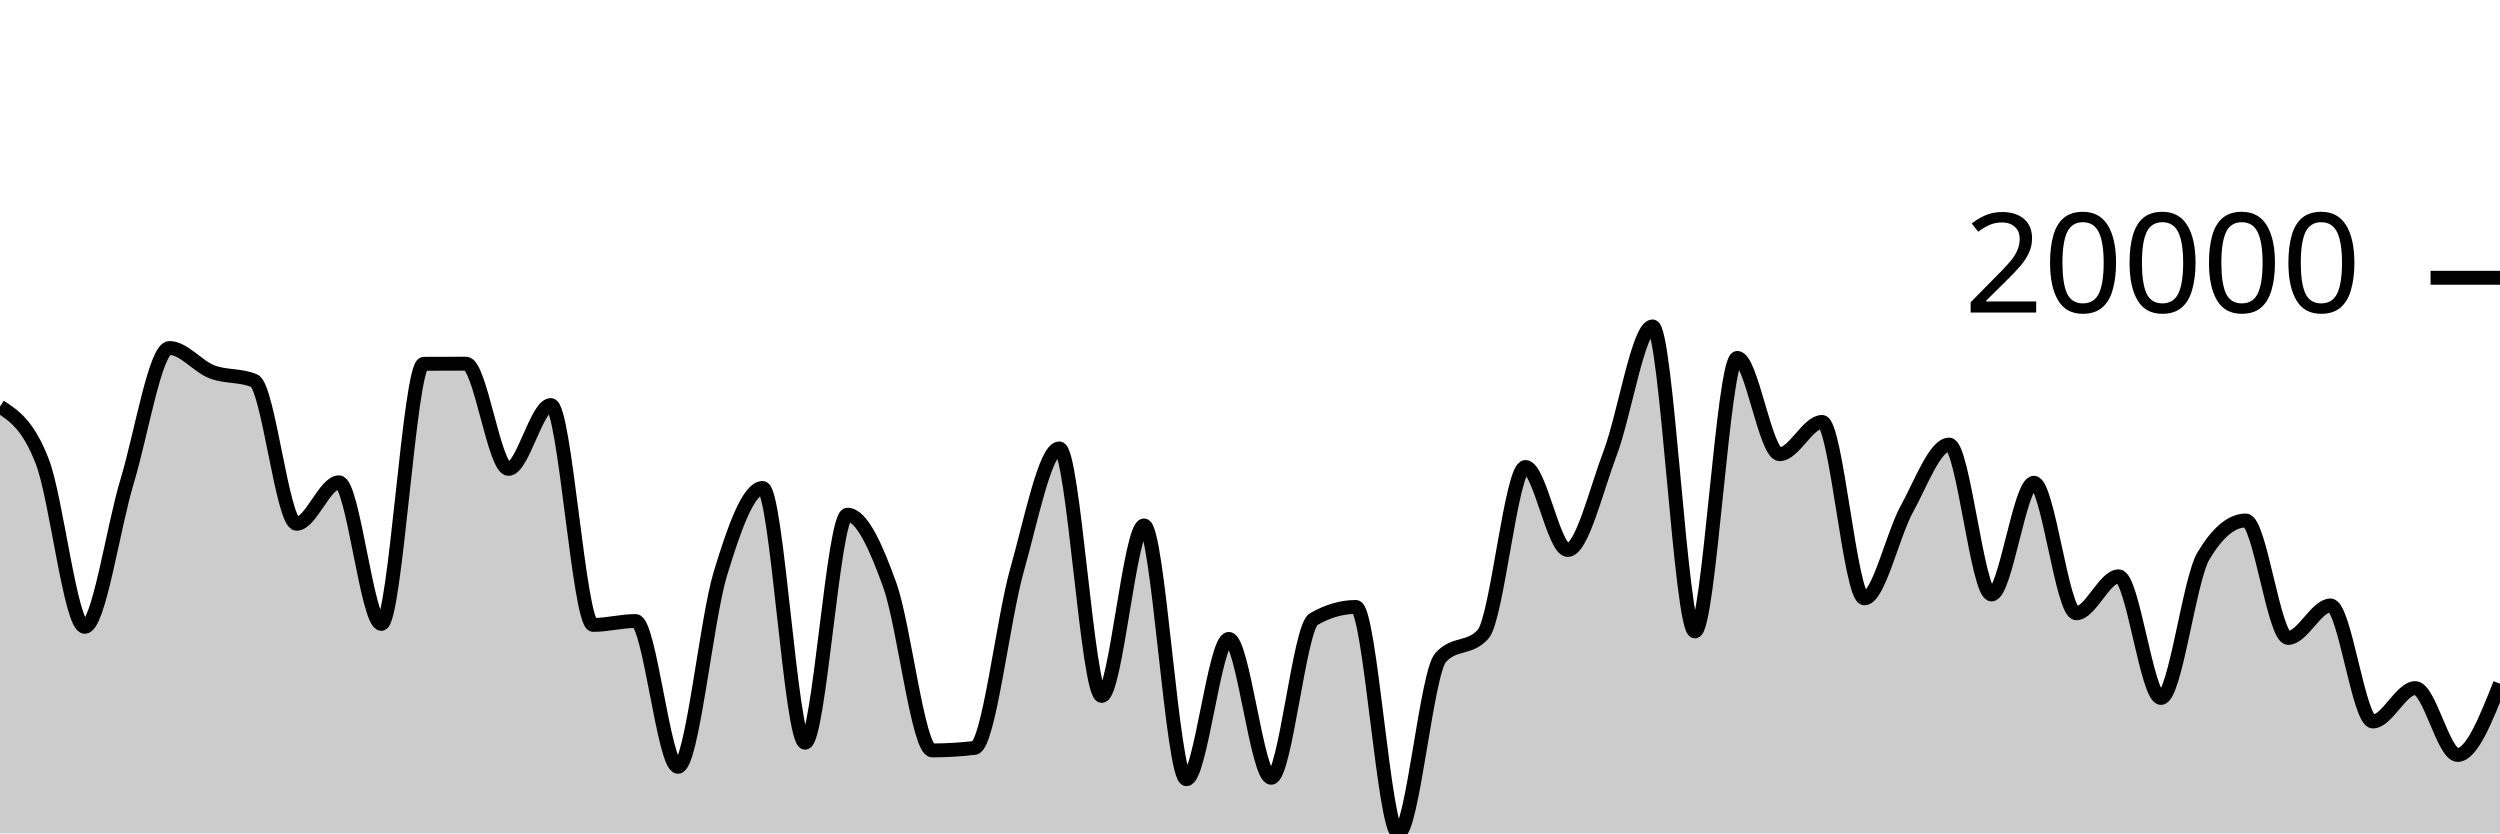
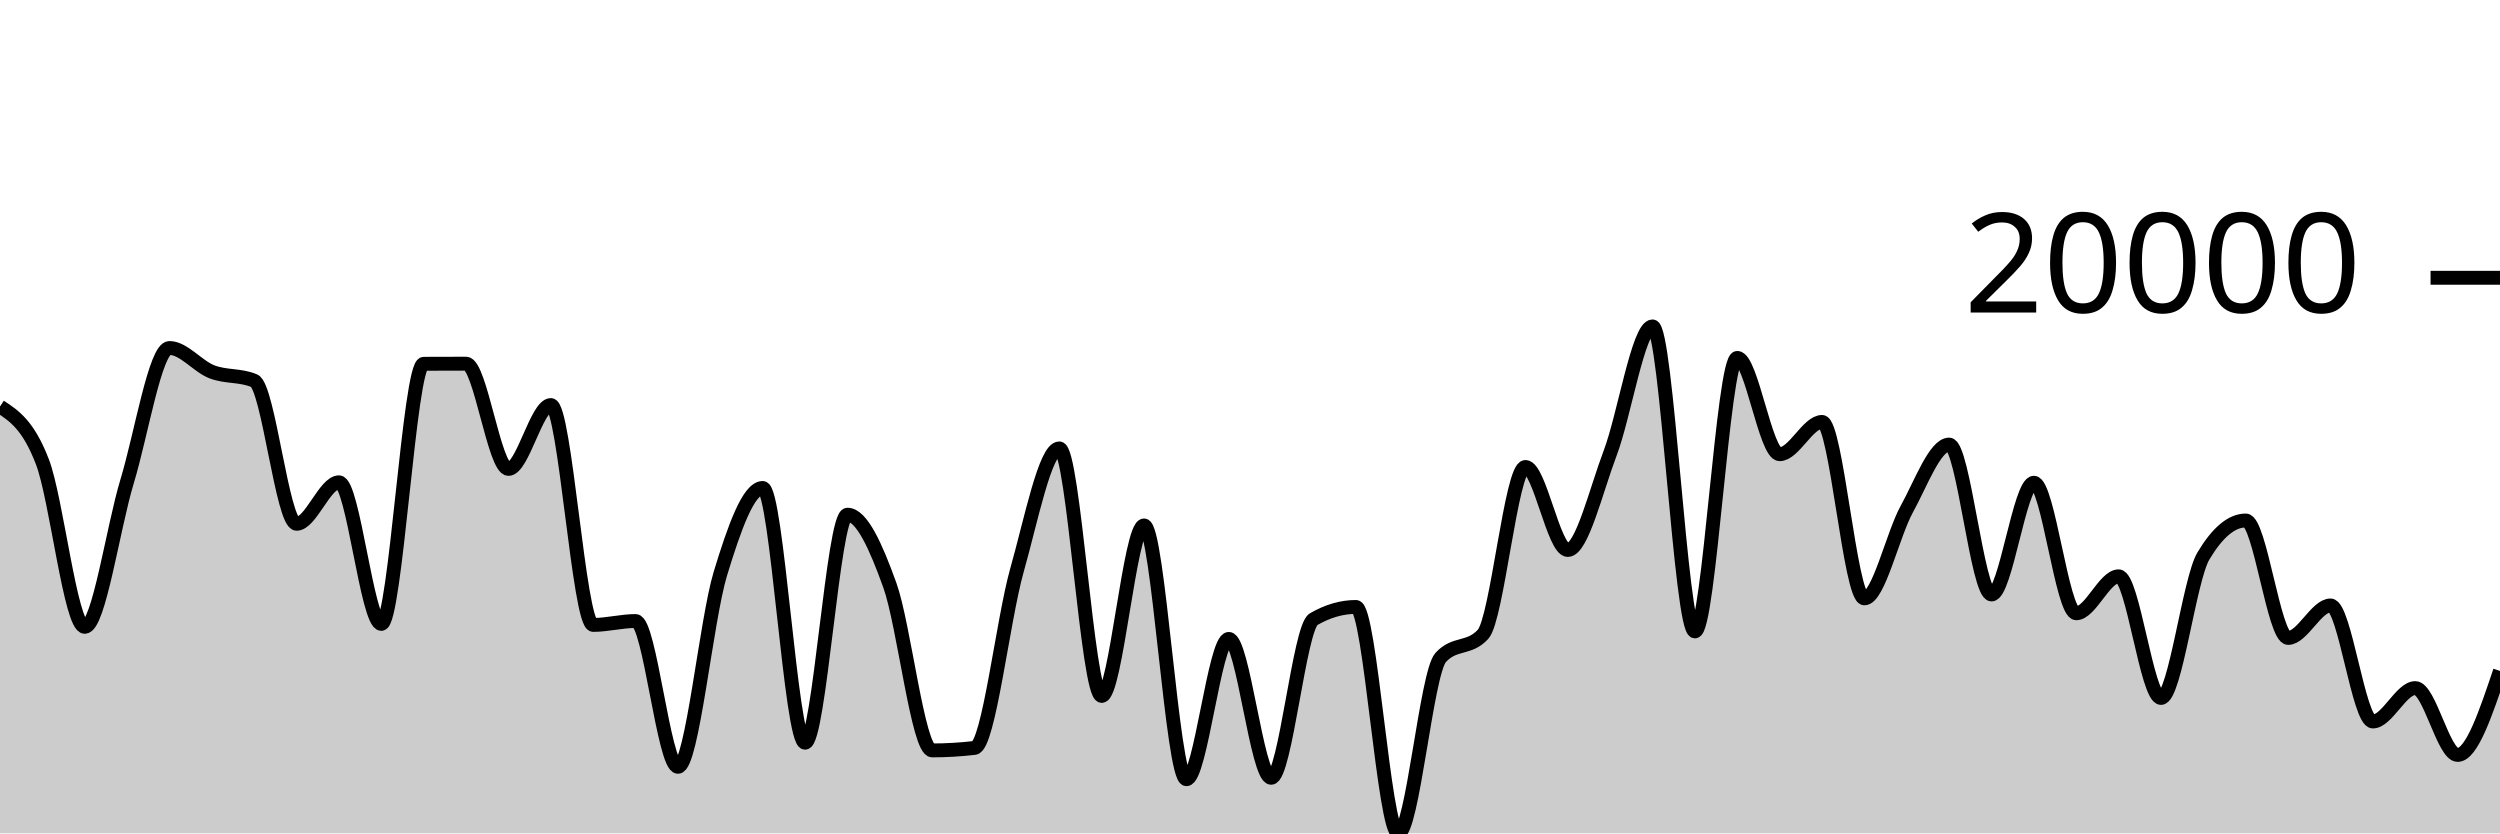
<svg xmlns="http://www.w3.org/2000/svg" viewBox="0 0 180 60">
  <g transform="translate(0,20)">
-     <path class="area" fill="rgba(0, 0, 0, 0.2)" d="M0,9.27C1.017,9.936,2.034,10.602,3.051,13.245C4.068,15.889,5.085,25.132,6.102,25.132C7.119,25.132,8.136,17.999,9.153,14.653C10.169,11.307,11.186,5.056,12.203,5.056C13.22,5.056,14.237,6.377,15.254,6.77C16.271,7.162,17.288,6.984,18.305,7.413C19.322,7.841,20.339,17.712,21.356,17.712C22.373,17.712,23.39,14.726,24.407,14.726C25.424,14.726,26.441,24.921,27.458,24.921C28.475,24.921,29.492,6.198,30.508,6.193C31.525,6.187,32.542,6.185,33.559,6.185C34.576,6.185,35.593,13.762,36.61,13.762C37.627,13.762,38.644,9.163,39.661,9.163C40.678,9.163,41.695,24.994,42.712,24.994C43.729,24.994,44.746,24.714,45.763,24.714C46.78,24.714,47.797,35.211,48.814,35.211C49.831,35.211,50.847,24.658,51.864,21.312C52.881,17.966,53.898,15.134,54.915,15.134C55.932,15.134,56.949,33.474,57.966,33.474C58.983,33.474,60,17.058,61.017,17.058C62.034,17.058,63.051,19.306,64.068,22.134C65.085,24.962,66.102,34.029,67.119,34.029C68.136,34.029,69.153,33.969,70.169,33.85C71.186,33.731,72.203,24.654,73.22,21.06C74.237,17.466,75.254,12.285,76.271,12.285C77.288,12.285,78.305,30.106,79.322,30.106C80.339,30.106,81.356,17.832,82.373,17.832C83.39,17.832,84.407,36.104,85.424,36.104C86.441,36.104,87.458,26.001,88.475,26.001C89.492,26.001,90.508,36.001,91.525,36.001C92.542,36.001,93.559,25.174,94.576,24.585C95.593,23.995,96.61,23.701,97.627,23.701C98.644,23.701,99.661,40,100.678,40C101.695,40,102.712,28.452,103.729,27.338C104.746,26.224,105.763,26.781,106.78,25.667C107.797,24.553,108.814,13.622,109.831,13.622C110.847,13.622,111.864,19.598,112.881,19.598C113.898,19.598,114.915,15.303,115.932,12.62C116.949,9.937,117.966,3.502,118.983,3.502C120,3.502,121.017,25.462,122.034,25.462C123.051,25.462,124.068,5.768,125.085,5.768C126.102,5.768,127.119,12.703,128.136,12.703C129.153,12.703,130.169,10.379,131.186,10.379C132.203,10.379,133.22,23.082,134.237,23.082C135.254,23.082,136.271,18.502,137.288,16.657C138.305,14.811,139.322,12.009,140.339,12.009C141.356,12.009,142.373,22.802,143.39,22.802C144.407,22.802,145.424,14.758,146.441,14.758C147.458,14.758,148.475,24.155,149.492,24.155C150.508,24.155,151.525,21.495,152.542,21.495C153.559,21.495,154.576,30.252,155.593,30.252C156.61,30.252,157.627,21.734,158.644,20.031C159.661,18.328,160.678,17.476,161.695,17.476C162.712,17.476,163.729,25.931,164.746,25.931C165.763,25.931,166.78,23.593,167.797,23.593C168.814,23.593,169.831,31.947,170.847,31.947C171.864,31.947,172.881,29.543,173.898,29.543C174.915,29.543,175.932,34.355,176.949,34.355C177.966,34.355,178.983,31.792,180,29.229L180,40C178.983,40,177.966,40,176.949,40C175.932,40,174.915,40,173.898,40C172.881,40,171.864,40,170.847,40C169.831,40,168.814,40,167.797,40C166.78,40,165.763,40,164.746,40C163.729,40,162.712,40,161.695,40C160.678,40,159.661,40,158.644,40C157.627,40,156.61,40,155.593,40C154.576,40,153.559,40,152.542,40C151.525,40,150.508,40,149.492,40C148.475,40,147.458,40,146.441,40C145.424,40,144.407,40,143.39,40C142.373,40,141.356,40,140.339,40C139.322,40,138.305,40,137.288,40C136.271,40,135.254,40,134.237,40C133.22,40,132.203,40,131.186,40C130.169,40,129.153,40,128.136,40C127.119,40,126.102,40,125.085,40C124.068,40,123.051,40,122.034,40C121.017,40,120,40,118.983,40C117.966,40,116.949,40,115.932,40C114.915,40,113.898,40,112.881,40C111.864,40,110.847,40,109.831,40C108.814,40,107.797,40,106.78,40C105.763,40,104.746,40,103.729,40C102.712,40,101.695,40,100.678,40C99.661,40,98.644,40,97.627,40C96.61,40,95.593,40,94.576,40C93.559,40,92.542,40,91.525,40C90.508,40,89.492,40,88.475,40C87.458,40,86.441,40,85.424,40C84.407,40,83.39,40,82.373,40C81.356,40,80.339,40,79.322,40C78.305,40,77.288,40,76.271,40C75.254,40,74.237,40,73.22,40C72.203,40,71.186,40,70.169,40C69.153,40,68.136,40,67.119,40C66.102,40,65.085,40,64.068,40C63.051,40,62.034,40,61.017,40C60,40,58.983,40,57.966,40C56.949,40,55.932,40,54.915,40C53.898,40,52.881,40,51.864,40C50.847,40,49.831,40,48.814,40C47.797,40,46.78,40,45.763,40C44.746,40,43.729,40,42.712,40C41.695,40,40.678,40,39.661,40C38.644,40,37.627,40,36.61,40C35.593,40,34.576,40,33.559,40C32.542,40,31.525,40,30.508,40C29.492,40,28.475,40,27.458,40C26.441,40,25.424,40,24.407,40C23.39,40,22.373,40,21.356,40C20.339,40,19.322,40,18.305,40C17.288,40,16.271,40,15.254,40C14.237,40,13.22,40,12.203,40C11.186,40,10.169,40,9.153,40C8.136,40,7.119,40,6.102,40C5.085,40,4.068,40,3.051,40C2.034,40,1.017,40,0,40Z" />
-     <path class="line" stroke="black" fill="none" d="M0,9.27C1.017,9.936,2.034,10.602,3.051,13.245C4.068,15.889,5.085,25.132,6.102,25.132C7.119,25.132,8.136,17.999,9.153,14.653C10.169,11.307,11.186,5.056,12.203,5.056C13.22,5.056,14.237,6.377,15.254,6.77C16.271,7.162,17.288,6.984,18.305,7.413C19.322,7.841,20.339,17.712,21.356,17.712C22.373,17.712,23.39,14.726,24.407,14.726C25.424,14.726,26.441,24.921,27.458,24.921C28.475,24.921,29.492,6.198,30.508,6.193C31.525,6.187,32.542,6.185,33.559,6.185C34.576,6.185,35.593,13.762,36.61,13.762C37.627,13.762,38.644,9.163,39.661,9.163C40.678,9.163,41.695,24.994,42.712,24.994C43.729,24.994,44.746,24.714,45.763,24.714C46.78,24.714,47.797,35.211,48.814,35.211C49.831,35.211,50.847,24.658,51.864,21.312C52.881,17.966,53.898,15.134,54.915,15.134C55.932,15.134,56.949,33.474,57.966,33.474C58.983,33.474,60,17.058,61.017,17.058C62.034,17.058,63.051,19.306,64.068,22.134C65.085,24.962,66.102,34.029,67.119,34.029C68.136,34.029,69.153,33.969,70.169,33.85C71.186,33.731,72.203,24.654,73.22,21.06C74.237,17.466,75.254,12.285,76.271,12.285C77.288,12.285,78.305,30.106,79.322,30.106C80.339,30.106,81.356,17.832,82.373,17.832C83.39,17.832,84.407,36.104,85.424,36.104C86.441,36.104,87.458,26.001,88.475,26.001C89.492,26.001,90.508,36.001,91.525,36.001C92.542,36.001,93.559,25.174,94.576,24.585C95.593,23.995,96.61,23.701,97.627,23.701C98.644,23.701,99.661,40,100.678,40C101.695,40,102.712,28.452,103.729,27.338C104.746,26.224,105.763,26.781,106.78,25.667C107.797,24.553,108.814,13.622,109.831,13.622C110.847,13.622,111.864,19.598,112.881,19.598C113.898,19.598,114.915,15.303,115.932,12.62C116.949,9.937,117.966,3.502,118.983,3.502C120,3.502,121.017,25.462,122.034,25.462C123.051,25.462,124.068,5.768,125.085,5.768C126.102,5.768,127.119,12.703,128.136,12.703C129.153,12.703,130.169,10.379,131.186,10.379C132.203,10.379,133.22,23.082,134.237,23.082C135.254,23.082,136.271,18.502,137.288,16.657C138.305,14.811,139.322,12.009,140.339,12.009C141.356,12.009,142.373,22.802,143.39,22.802C144.407,22.802,145.424,14.758,146.441,14.758C147.458,14.758,148.475,24.155,149.492,24.155C150.508,24.155,151.525,21.495,152.542,21.495C153.559,21.495,154.576,30.252,155.593,30.252C156.61,30.252,157.627,21.734,158.644,20.031C159.661,18.328,160.678,17.476,161.695,17.476C162.712,17.476,163.729,25.931,164.746,25.931C165.763,25.931,166.78,23.593,167.797,23.593C168.814,23.593,169.831,31.947,170.847,31.947C171.864,31.947,172.881,29.543,173.898,29.543C174.915,29.543,175.932,34.355,176.949,34.355C177.966,34.355,178.983,31.792,180,29.229" />
+     <path class="area" fill="rgba(0, 0, 0, 0.2)" d="M0,9.27C1.017,9.936,2.034,10.602,3.051,13.245C4.068,15.889,5.085,25.132,6.102,25.132C7.119,25.132,8.136,17.999,9.153,14.653C10.169,11.307,11.186,5.056,12.203,5.056C13.22,5.056,14.237,6.377,15.254,6.77C16.271,7.162,17.288,6.984,18.305,7.413C19.322,7.841,20.339,17.712,21.356,17.712C22.373,17.712,23.39,14.726,24.407,14.726C25.424,14.726,26.441,24.921,27.458,24.921C28.475,24.921,29.492,6.198,30.508,6.193C31.525,6.187,32.542,6.185,33.559,6.185C34.576,6.185,35.593,13.762,36.61,13.762C37.627,13.762,38.644,9.163,39.661,9.163C40.678,9.163,41.695,24.994,42.712,24.994C43.729,24.994,44.746,24.714,45.763,24.714C46.78,24.714,47.797,35.211,48.814,35.211C49.831,35.211,50.847,24.658,51.864,21.312C52.881,17.966,53.898,15.134,54.915,15.134C55.932,15.134,56.949,33.474,57.966,33.474C58.983,33.474,60,17.058,61.017,17.058C62.034,17.058,63.051,19.306,64.068,22.134C65.085,24.962,66.102,34.029,67.119,34.029C68.136,34.029,69.153,33.969,70.169,33.85C71.186,33.731,72.203,24.654,73.22,21.06C74.237,17.466,75.254,12.285,76.271,12.285C77.288,12.285,78.305,30.106,79.322,30.106C80.339,30.106,81.356,17.832,82.373,17.832C83.39,17.832,84.407,36.104,85.424,36.104C86.441,36.104,87.458,26.001,88.475,26.001C89.492,26.001,90.508,36.001,91.525,36.001C92.542,36.001,93.559,25.174,94.576,24.585C95.593,23.995,96.61,23.701,97.627,23.701C98.644,23.701,99.661,40,100.678,40C101.695,40,102.712,28.452,103.729,27.338C104.746,26.224,105.763,26.781,106.78,25.667C107.797,24.553,108.814,13.622,109.831,13.622C110.847,13.622,111.864,19.598,112.881,19.598C113.898,19.598,114.915,15.303,115.932,12.62C116.949,9.937,117.966,3.502,118.983,3.502C120,3.502,121.017,25.462,122.034,25.462C123.051,25.462,124.068,5.768,125.085,5.768C126.102,5.768,127.119,12.703,128.136,12.703C129.153,12.703,130.169,10.379,131.186,10.379C132.203,10.379,133.22,23.082,134.237,23.082C135.254,23.082,136.271,18.502,137.288,16.657C138.305,14.811,139.322,12.009,140.339,12.009C141.356,12.009,142.373,22.802,143.39,22.802C144.407,22.802,145.424,14.758,146.441,14.758C147.458,14.758,148.475,24.155,149.492,24.155C150.508,24.155,151.525,21.495,152.542,21.495C153.559,21.495,154.576,30.252,155.593,30.252C156.61,30.252,157.627,21.734,158.644,20.031C159.661,18.328,160.678,17.476,161.695,17.476C162.712,17.476,163.729,25.931,164.746,25.931C165.763,25.931,166.78,23.593,167.797,23.593C168.814,23.593,169.831,31.947,170.847,31.947C171.864,31.947,172.881,29.543,173.898,29.543C174.915,29.543,175.932,34.355,176.949,34.355C177.966,34.355,178.983,31.331,180,28.307L180,40C178.983,40,177.966,40,176.949,40C175.932,40,174.915,40,173.898,40C172.881,40,171.864,40,170.847,40C169.831,40,168.814,40,167.797,40C166.78,40,165.763,40,164.746,40C163.729,40,162.712,40,161.695,40C160.678,40,159.661,40,158.644,40C157.627,40,156.61,40,155.593,40C154.576,40,153.559,40,152.542,40C151.525,40,150.508,40,149.492,40C148.475,40,147.458,40,146.441,40C145.424,40,144.407,40,143.39,40C142.373,40,141.356,40,140.339,40C139.322,40,138.305,40,137.288,40C136.271,40,135.254,40,134.237,40C133.22,40,132.203,40,131.186,40C130.169,40,129.153,40,128.136,40C127.119,40,126.102,40,125.085,40C124.068,40,123.051,40,122.034,40C121.017,40,120,40,118.983,40C117.966,40,116.949,40,115.932,40C114.915,40,113.898,40,112.881,40C111.864,40,110.847,40,109.831,40C108.814,40,107.797,40,106.78,40C105.763,40,104.746,40,103.729,40C102.712,40,101.695,40,100.678,40C99.661,40,98.644,40,97.627,40C96.61,40,95.593,40,94.576,40C93.559,40,92.542,40,91.525,40C90.508,40,89.492,40,88.475,40C87.458,40,86.441,40,85.424,40C84.407,40,83.39,40,82.373,40C81.356,40,80.339,40,79.322,40C78.305,40,77.288,40,76.271,40C75.254,40,74.237,40,73.22,40C72.203,40,71.186,40,70.169,40C69.153,40,68.136,40,67.119,40C66.102,40,65.085,40,64.068,40C63.051,40,62.034,40,61.017,40C60,40,58.983,40,57.966,40C56.949,40,55.932,40,54.915,40C53.898,40,52.881,40,51.864,40C50.847,40,49.831,40,48.814,40C47.797,40,46.78,40,45.763,40C44.746,40,43.729,40,42.712,40C41.695,40,40.678,40,39.661,40C38.644,40,37.627,40,36.61,40C35.593,40,34.576,40,33.559,40C32.542,40,31.525,40,30.508,40C29.492,40,28.475,40,27.458,40C26.441,40,25.424,40,24.407,40C23.39,40,22.373,40,21.356,40C20.339,40,19.322,40,18.305,40C17.288,40,16.271,40,15.254,40C14.237,40,13.22,40,12.203,40C11.186,40,10.169,40,9.153,40C8.136,40,7.119,40,6.102,40C5.085,40,4.068,40,3.051,40C2.034,40,1.017,40,0,40Z" />
+     <path class="line" stroke="black" fill="none" d="M0,9.27C1.017,9.936,2.034,10.602,3.051,13.245C4.068,15.889,5.085,25.132,6.102,25.132C7.119,25.132,8.136,17.999,9.153,14.653C10.169,11.307,11.186,5.056,12.203,5.056C13.22,5.056,14.237,6.377,15.254,6.77C16.271,7.162,17.288,6.984,18.305,7.413C19.322,7.841,20.339,17.712,21.356,17.712C22.373,17.712,23.39,14.726,24.407,14.726C25.424,14.726,26.441,24.921,27.458,24.921C28.475,24.921,29.492,6.198,30.508,6.193C31.525,6.187,32.542,6.185,33.559,6.185C34.576,6.185,35.593,13.762,36.61,13.762C37.627,13.762,38.644,9.163,39.661,9.163C40.678,9.163,41.695,24.994,42.712,24.994C43.729,24.994,44.746,24.714,45.763,24.714C46.78,24.714,47.797,35.211,48.814,35.211C49.831,35.211,50.847,24.658,51.864,21.312C52.881,17.966,53.898,15.134,54.915,15.134C55.932,15.134,56.949,33.474,57.966,33.474C58.983,33.474,60,17.058,61.017,17.058C62.034,17.058,63.051,19.306,64.068,22.134C65.085,24.962,66.102,34.029,67.119,34.029C68.136,34.029,69.153,33.969,70.169,33.85C71.186,33.731,72.203,24.654,73.22,21.06C74.237,17.466,75.254,12.285,76.271,12.285C77.288,12.285,78.305,30.106,79.322,30.106C80.339,30.106,81.356,17.832,82.373,17.832C83.39,17.832,84.407,36.104,85.424,36.104C86.441,36.104,87.458,26.001,88.475,26.001C89.492,26.001,90.508,36.001,91.525,36.001C92.542,36.001,93.559,25.174,94.576,24.585C95.593,23.995,96.61,23.701,97.627,23.701C98.644,23.701,99.661,40,100.678,40C101.695,40,102.712,28.452,103.729,27.338C104.746,26.224,105.763,26.781,106.78,25.667C107.797,24.553,108.814,13.622,109.831,13.622C110.847,13.622,111.864,19.598,112.881,19.598C113.898,19.598,114.915,15.303,115.932,12.62C116.949,9.937,117.966,3.502,118.983,3.502C120,3.502,121.017,25.462,122.034,25.462C123.051,25.462,124.068,5.768,125.085,5.768C126.102,5.768,127.119,12.703,128.136,12.703C129.153,12.703,130.169,10.379,131.186,10.379C132.203,10.379,133.22,23.082,134.237,23.082C135.254,23.082,136.271,18.502,137.288,16.657C138.305,14.811,139.322,12.009,140.339,12.009C141.356,12.009,142.373,22.802,143.39,22.802C144.407,22.802,145.424,14.758,146.441,14.758C147.458,14.758,148.475,24.155,149.492,24.155C150.508,24.155,151.525,21.495,152.542,21.495C153.559,21.495,154.576,30.252,155.593,30.252C156.61,30.252,157.627,21.734,158.644,20.031C159.661,18.328,160.678,17.476,161.695,17.476C162.712,17.476,163.729,25.931,164.746,25.931C165.763,25.931,166.78,23.593,167.797,23.593C168.814,23.593,169.831,31.947,170.847,31.947C171.864,31.947,172.881,29.543,173.898,29.543C174.915,29.543,175.932,34.355,176.949,34.355C177.966,34.355,178.983,31.331,180,28.307" />
    <path class="axis-ceiling" stroke-width="1" stroke="black" fill="none" d="M175,0L180,0" />
    <text class="axis-ceiling-label" font-family="sans-serif" text-anchor="end" font-size="10px" x="170" y="2.5">20000</text>
  </g>
</svg>
